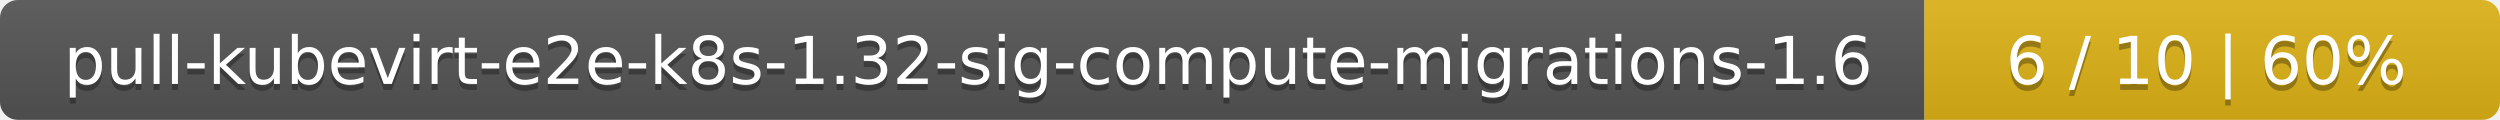
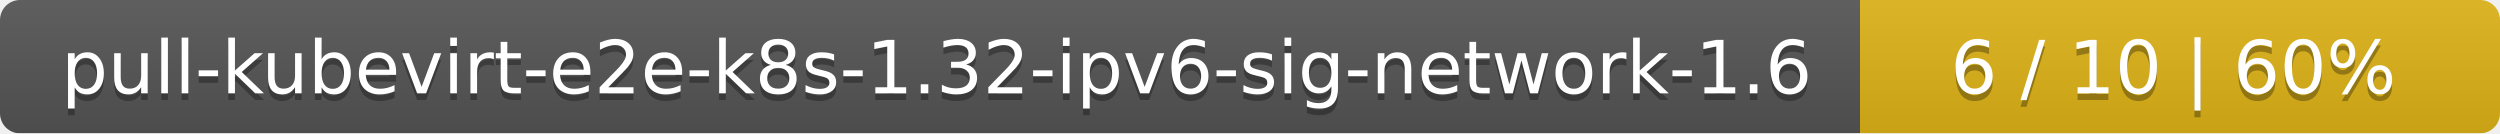
- <svg xmlns="http://www.w3.org/2000/svg" width="417" height="20">
+ <svg xmlns="http://www.w3.org/2000/svg" width="375" height="20">
  <linearGradient id="smooth" x2="0" y2="100%">
    <stop offset="0" stop-color="#bbb" stop-opacity=".1" />
    <stop offset="1" stop-opacity=".1" />
  </linearGradient>
  <mask id="round">
-     <rect width="417" height="20" rx="3" fill="#fff" />
+     <rect width="375" height="20" rx="3" fill="#fff" />
  </mask>
  <g mask="url(#round)">
-     <rect width="321" height="20" fill="#555" />
-     <rect x="321" width="96" height="20" fill="#dfb317" />
-     <rect width="417" height="20" fill="url(#smooth)" />
+     <rect width="279" height="20" fill="#555" />
+     <rect x="279" width="96" height="20" fill="#dfb317" />
+     <rect width="375" height="20" fill="url(#smooth)" />
  </g>
  <g fill="#fff" text-anchor="middle" font-family="DejaVu Sans,Verdana,Geneva,sans-serif" font-size="11">
-     <text x="161.5" y="15" fill="#010101" fill-opacity=".3">pull-kubevirt-e2e-k8s-1.32-sig-compute-migrations-1.6</text>
-     <text x="161.5" y="14">pull-kubevirt-e2e-k8s-1.32-sig-compute-migrations-1.6</text>
-     <text x="368" y="15" fill="#010101" fill-opacity=".3">6 / 10    |    60%</text>
-     <text x="368" y="14">6 / 10    |    60%</text>
+     <text x="140.5" y="15" fill="#010101" fill-opacity=".3">pull-kubevirt-e2e-k8s-1.32-ipv6-sig-network-1.6</text>
+     <text x="140.5" y="14">pull-kubevirt-e2e-k8s-1.32-ipv6-sig-network-1.6</text>
+     <text x="326" y="15" fill="#010101" fill-opacity=".3">6 / 10    |    60%</text>
+     <text x="326" y="14">6 / 10    |    60%</text>
  </g>
</svg>
